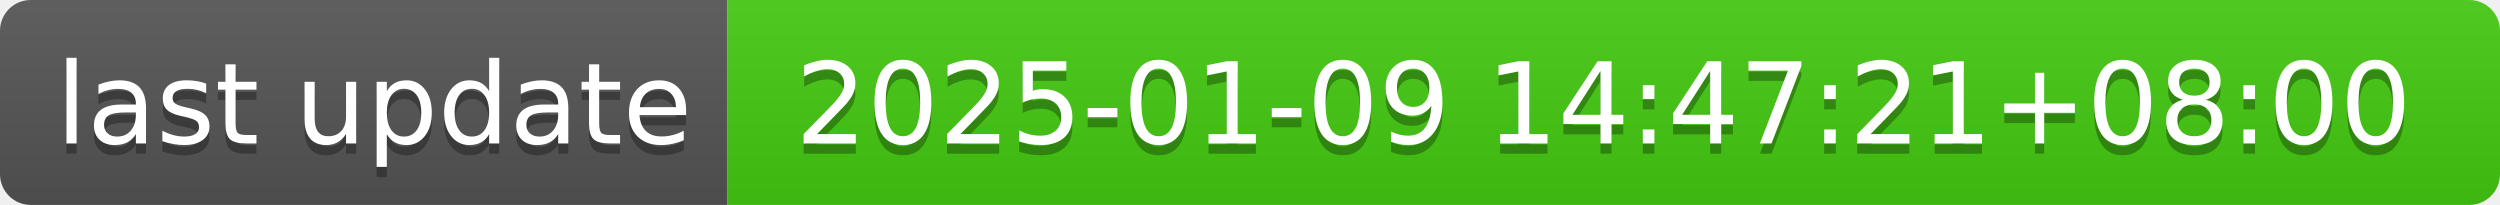
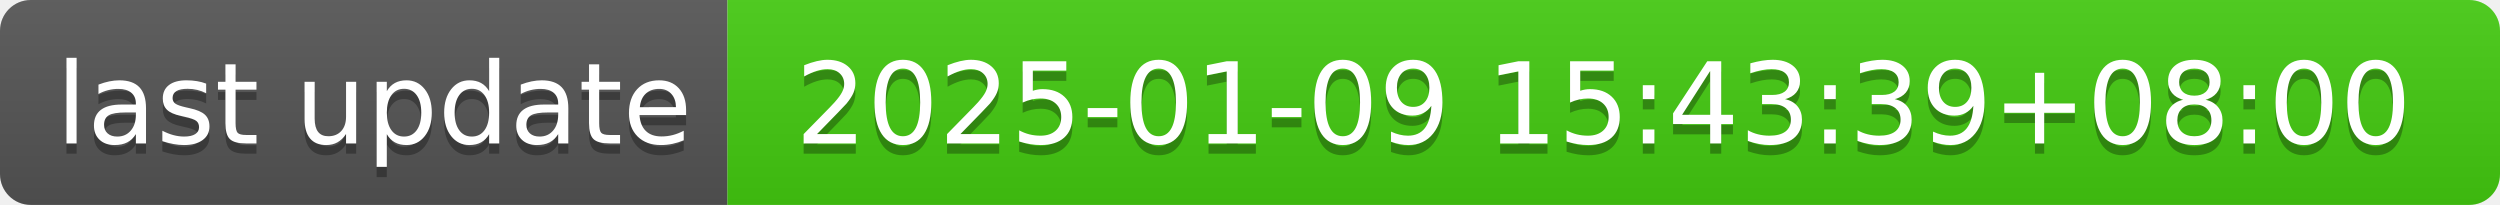
- <svg xmlns="http://www.w3.org/2000/svg" width="244" height="20" role="img" aria-label="last update: 2025-01-09 14:47:21+08:00">
+ <svg xmlns="http://www.w3.org/2000/svg" width="244" height="20" role="img" aria-label="last update: 2025-01-09 15:43:39+08:00">
  <linearGradient id="s" x2="0" y2="100%">
    <stop offset="0" stop-color="#bbb" stop-opacity=".1" />
    <stop offset="1" stop-opacity=".1" />
  </linearGradient>
  <clipPath id="r">
    <rect width="244" height="20" rx="3" fill="#fff" />
  </clipPath>
  <g clip-path="url(#r)">
    <rect width="71" height="20" fill="#555" />
    <rect x="71" width="173" height="20" fill="#4c1" />
    <rect width="244" height="20" fill="url(#s)" />
  </g>
  <g fill="#fff" text-anchor="middle" font-family="Verdana,Geneva,DejaVu Sans,sans-serif" text-rendering="geometricPrecision" font-size="110">
    <text aria-hidden="true" x="365" y="150" fill="#010101" fill-opacity=".3" transform="scale(.1)" textLength="610">last update</text>
    <text x="365" y="140" transform="scale(.1)" fill="#fff" textLength="610">last update</text>
-     <text aria-hidden="true" x="1565" y="150" fill="#010101" fill-opacity=".3" transform="scale(.1)" textLength="1630">2025-01-09 14:47:21+08:00</text>
-     <text x="1565" y="140" transform="scale(.1)" fill="#fff" textLength="1630">2025-01-09 14:47:21+08:00</text>
+     <text aria-hidden="true" x="1565" y="150" fill="#010101" fill-opacity=".3" transform="scale(.1)" textLength="1630">2025-01-09 15:43:39+08:00</text>
+     <text x="1565" y="140" transform="scale(.1)" fill="#fff" textLength="1630">2025-01-09 15:43:39+08:00</text>
  </g>
</svg>
